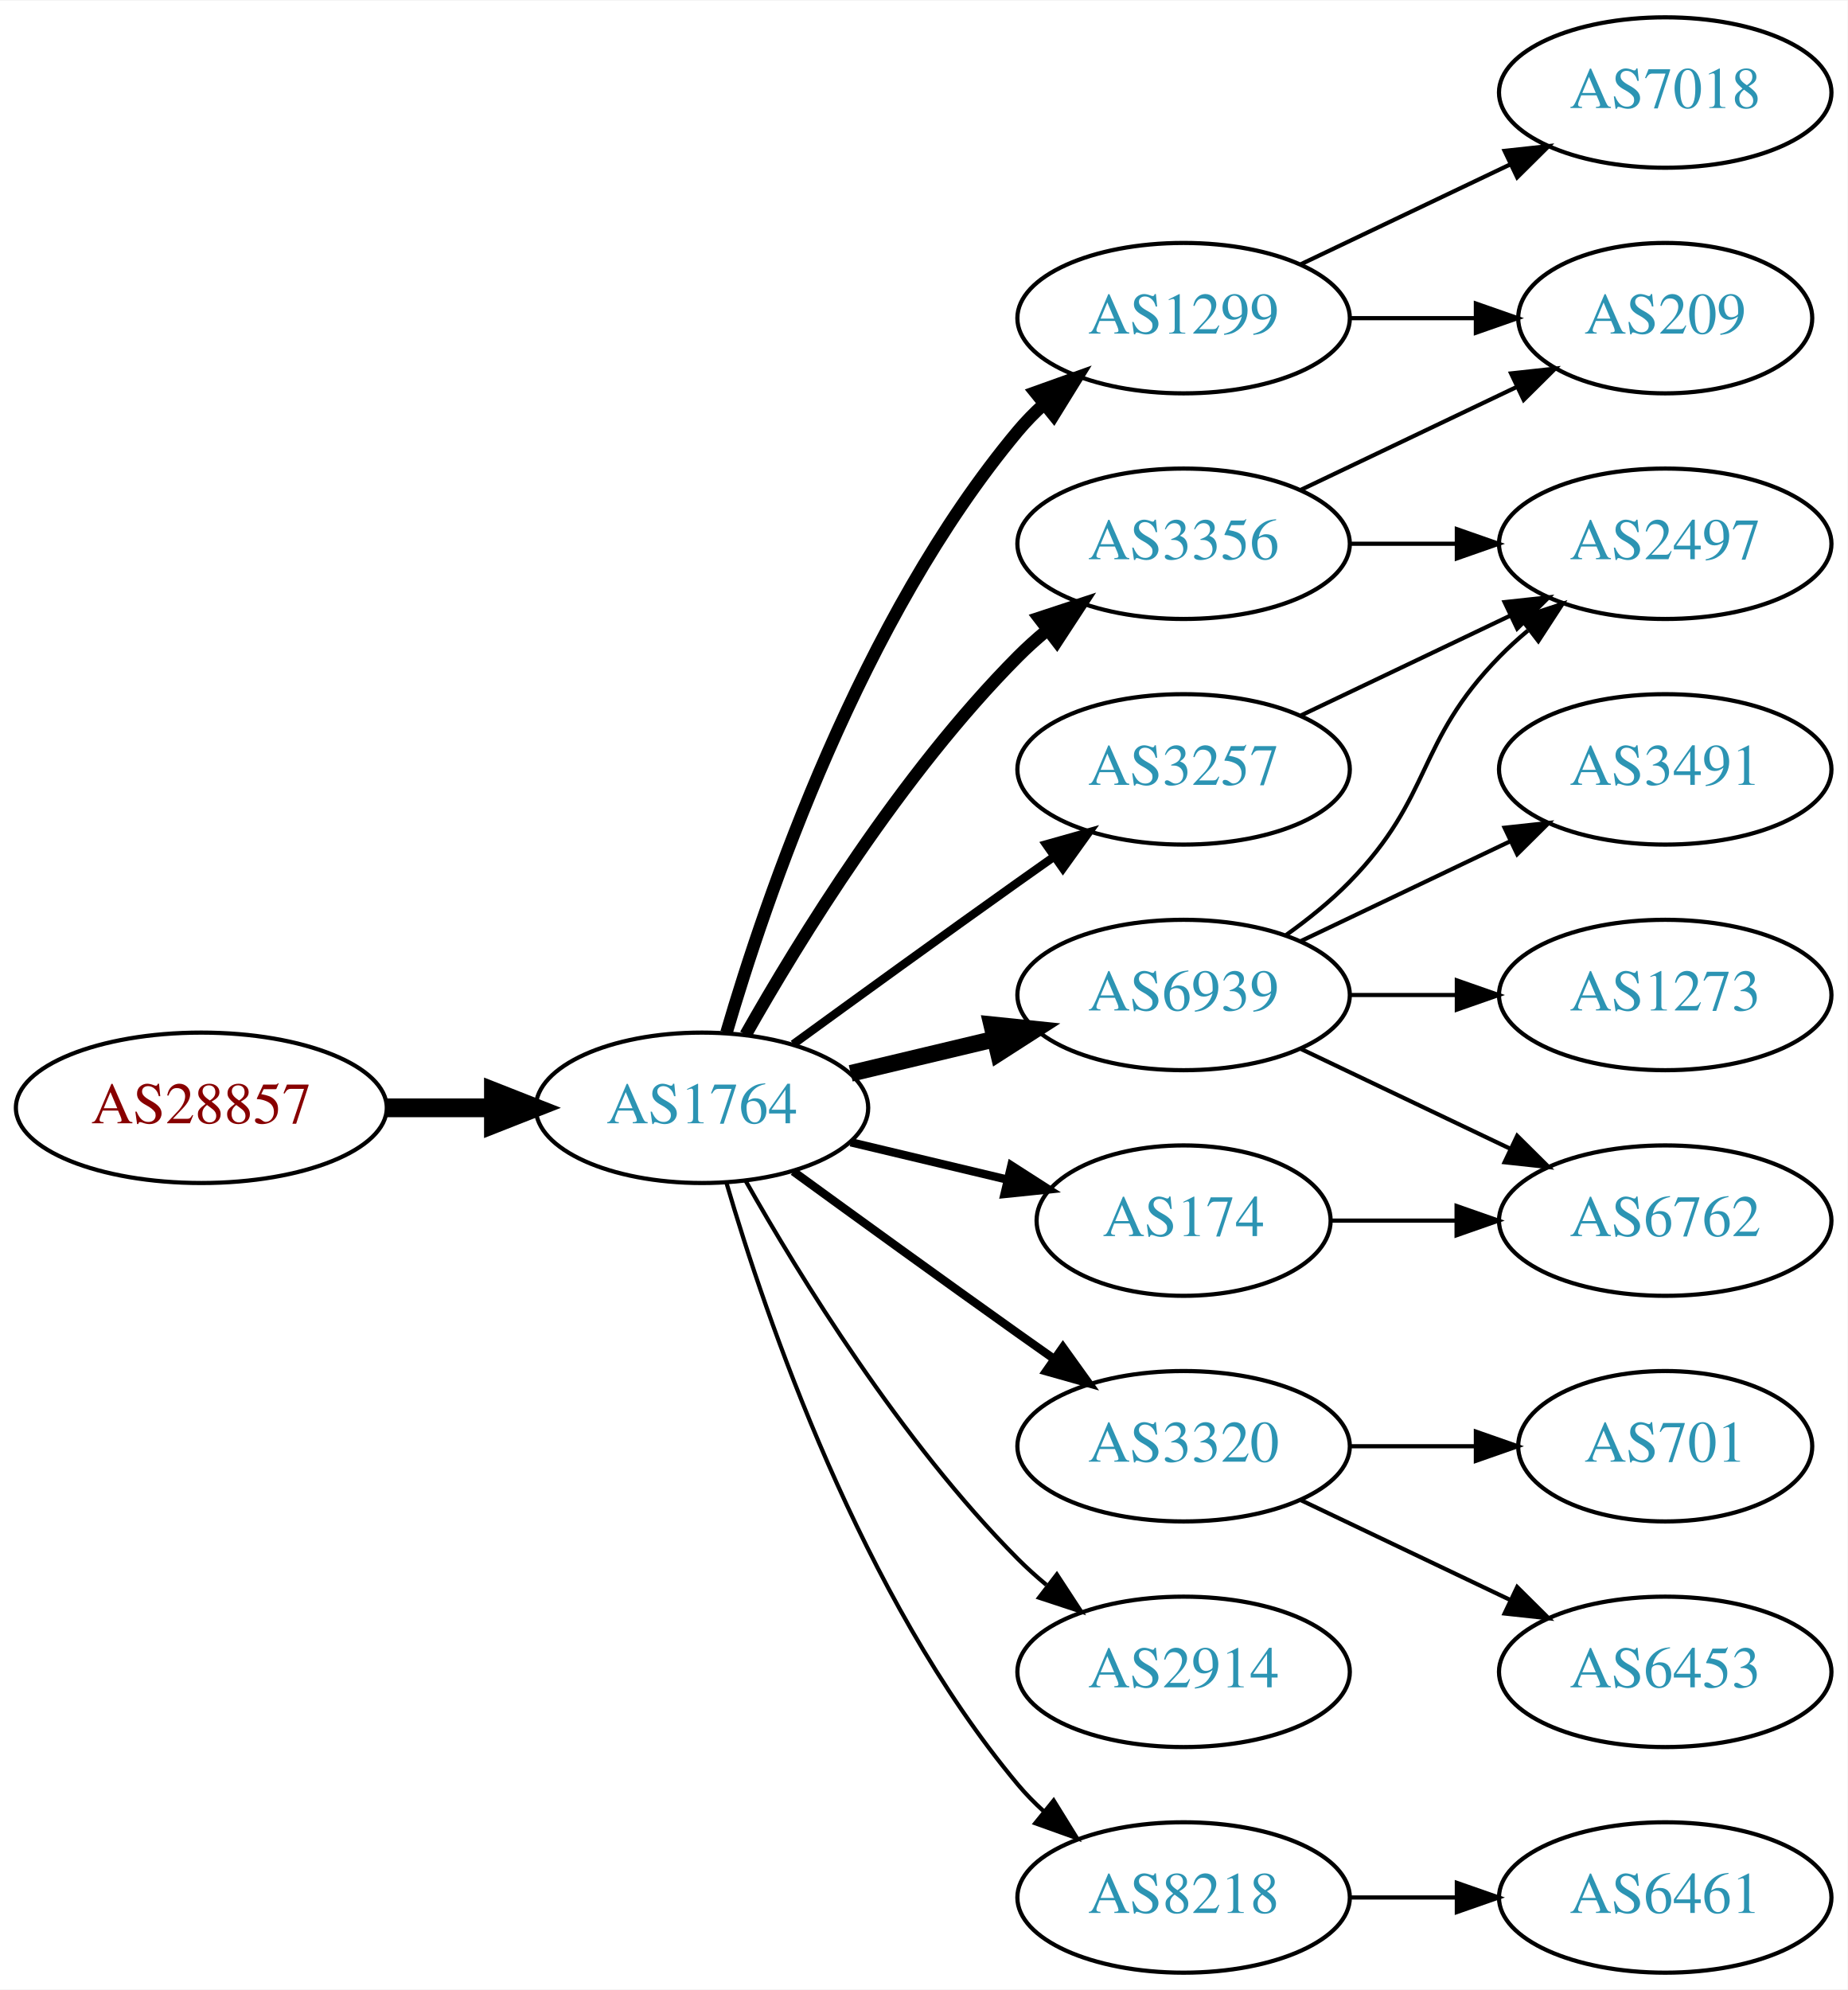
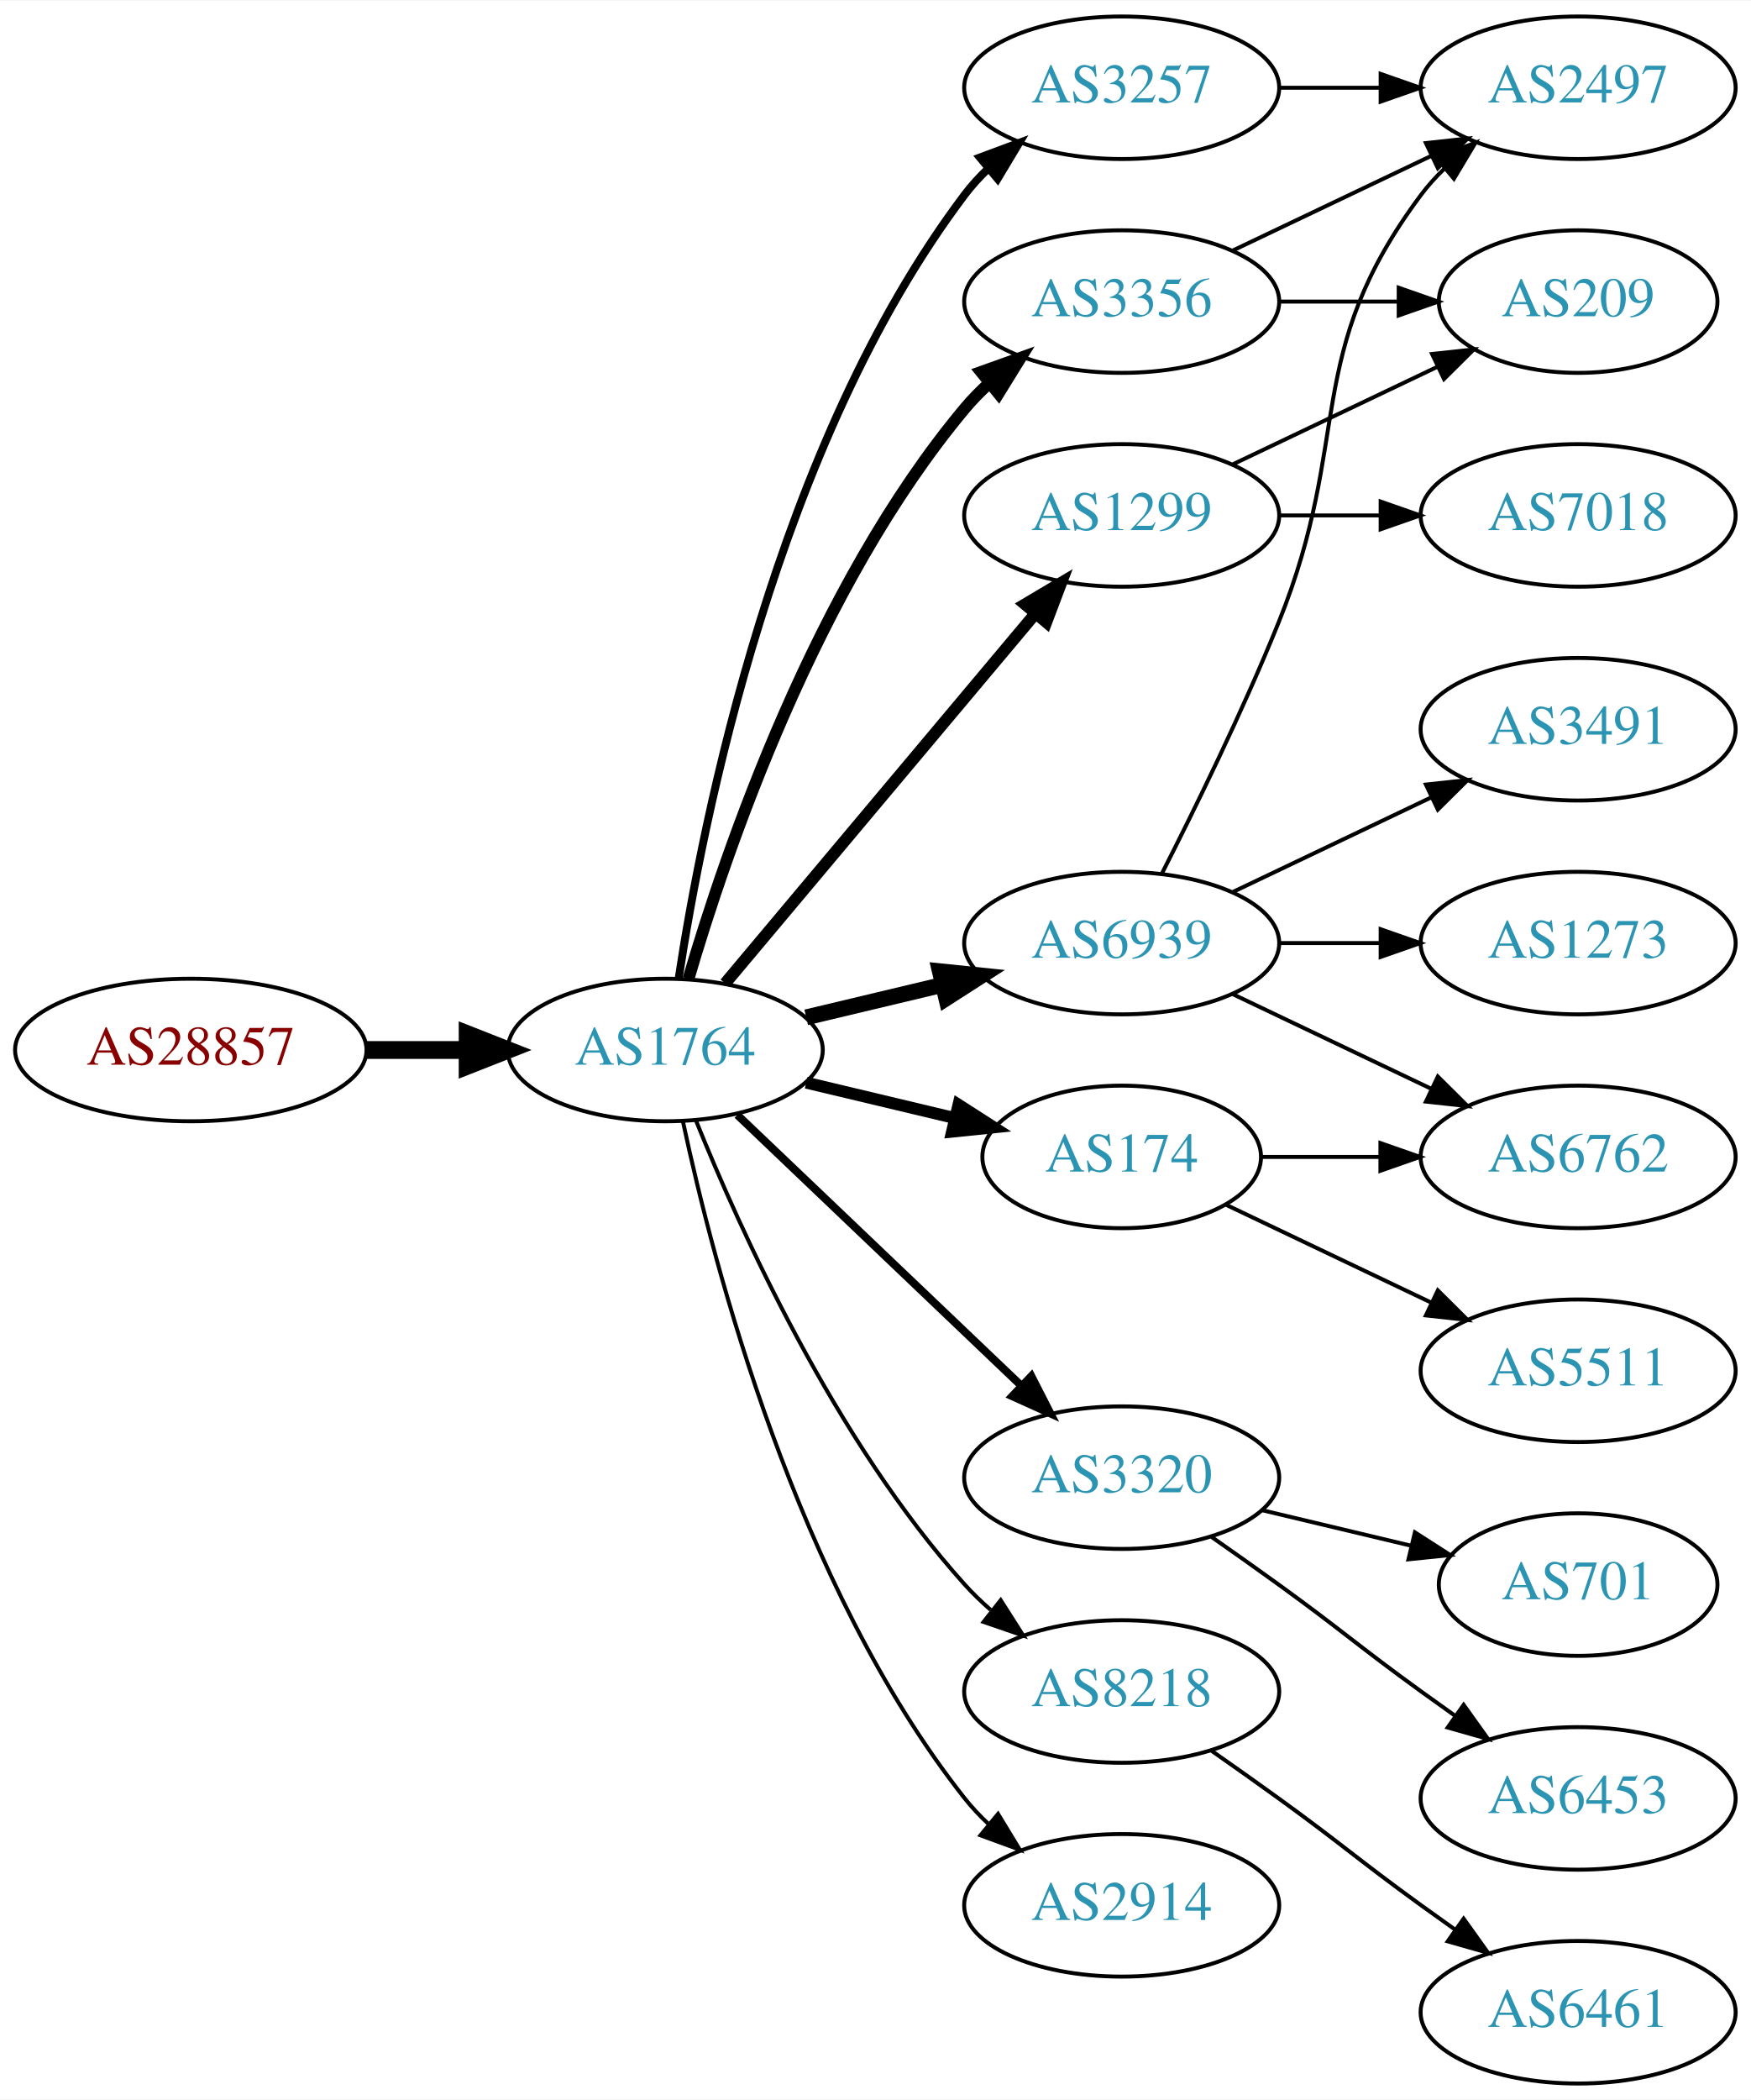
- <svg xmlns="http://www.w3.org/2000/svg" xmlns:xlink="http://www.w3.org/1999/xlink" width="442pt" height="476pt" viewBox="0.00 0.00 442.27 476.00">
-   <g id="graph0" class="graph" transform="scale(1 1) rotate(0) translate(4 472)">
-     <polygon fill="white" stroke="none" points="-4,4 -4,-472 438.271,-472 438.271,4 -4,4" />
+ <svg xmlns="http://www.w3.org/2000/svg" xmlns:xlink="http://www.w3.org/1999/xlink" width="442pt" height="530pt" viewBox="0.00 0.00 442.27 530.00">
+   <g id="graph0" class="graph" transform="scale(1 1) rotate(0) translate(4 526)">
+     <polygon fill="white" stroke="none" points="-4,4 -4,-526 438.271,-526 438.271,4 -4,4" />
    <g id="node1" class="node">
      <g id="a_node1">
        <a xlink:href="/asn/28857" xlink:title="AS28857 ~ DXC Technology Austria GmbH [AT]">
-           <ellipse fill="#ffffff" stroke="black" cx="44.196" cy="-207" rx="44.393" ry="18" />
-           <text text-anchor="middle" x="44.196" y="-203.3" font-family="Times,serif" font-size="14.00" fill="#880000">AS28857</text>
+           <ellipse fill="#ffffff" stroke="black" cx="44.196" cy="-261" rx="44.393" ry="18" />
+           <text text-anchor="middle" x="44.196" y="-257.3" font-family="Times,serif" font-size="14.00" fill="#880000">AS28857</text>
        </a>
      </g>
    </g>
    <g id="node2" class="node">
      <g id="a_node2">
        <a xlink:href="/asn/1764" xlink:title="AS1764 ~ NEXTLAYER-AS [AT]">
-           <ellipse fill="#ffffff" stroke="black" cx="164.039" cy="-207" rx="39.794" ry="18" />
-           <text text-anchor="middle" x="164.039" y="-203.3" font-family="Times,serif" font-size="14.00" fill="#2c94b3">AS1764</text>
+           <ellipse fill="#ffffff" stroke="black" cx="164.039" cy="-261" rx="39.794" ry="18" />
+           <text text-anchor="middle" x="164.039" y="-257.3" font-family="Times,serif" font-size="14.00" fill="#2c94b3">AS1764</text>
        </a>
      </g>
    </g>
    <g id="edge1" class="edge">
-       <path fill="none" stroke="black" stroke-width="4.5" d="M88.407,-207C96.72,-207 105.482,-207 113.965,-207" />
-       <polygon fill="black" stroke="black" stroke-width="4.5" points="114.123,-210.938 124.123,-207 114.123,-203.063 114.123,-210.938" />
+       <path fill="none" stroke="black" stroke-width="4.5" d="M88.407,-261C96.72,-261 105.482,-261 113.965,-261" />
+       <polygon fill="black" stroke="black" stroke-width="4.5" points="114.123,-264.938 124.123,-261 114.123,-257.063 114.123,-264.938" />
    </g>
    <g id="node3" class="node">
      <g id="a_node3">
+         <a xlink:href="/asn/3356" xlink:title="AS3356 ~ Level 3 Parent, LLC [US]">
+           <ellipse fill="#ffffff" stroke="black" cx="279.332" cy="-450" rx="39.794" ry="18" />
+           <text text-anchor="middle" x="279.332" y="-446.3" font-family="Times,serif" font-size="14.00" fill="#2c94b3">AS3356</text>
+         </a>
+       </g>
+     </g>
+     <g id="edge2" class="edge">
+       <path fill="none" stroke="black" stroke-width="3" d="M169.913,-279.002C179.227,-310.844 202.043,-377.981 239.685,-423 241.555,-425.237 243.654,-427.374 245.88,-429.396" />
+       <polygon fill="black" stroke="black" stroke-width="3" points="243.823,-432.234 253.799,-435.804 248.227,-426.793 243.823,-432.234" />
+     </g>
+     <g id="node4" class="node">
+       <g id="a_node4">
+         <a xlink:href="/asn/6939" xlink:title="AS6939 ~ Hurricane Electric LLC [US]">
+           <ellipse fill="#ffffff" stroke="black" cx="279.332" cy="-288" rx="39.794" ry="18" />
+           <text text-anchor="middle" x="279.332" y="-284.3" font-family="Times,serif" font-size="14.00" fill="#2c94b3">AS6939</text>
+         </a>
+       </g>
+     </g>
+     <g id="edge3" class="edge">
+       <path fill="none" stroke="black" stroke-width="4" d="M199.646,-269.248C210.517,-271.838 222.671,-274.735 234.114,-277.462" />
+       <polygon fill="black" stroke="black" stroke-width="4" points="233.397,-280.889 243.936,-279.803 235.02,-274.08 233.397,-280.889" />
+     </g>
+     <g id="node5" class="node">
+       <g id="a_node5">
+         <a xlink:href="/asn/174" xlink:title="AS174 ~ Cogent Communications [US]">
+           <ellipse fill="#ffffff" stroke="black" cx="279.332" cy="-234" rx="35.194" ry="18" />
+           <text text-anchor="middle" x="279.332" y="-230.3" font-family="Times,serif" font-size="14.00" fill="#2c94b3">AS174</text>
+         </a>
+       </g>
+     </g>
+     <g id="edge4" class="edge">
+       <path fill="none" stroke="black" stroke-width="3" d="M199.646,-252.752C211.44,-249.942 224.745,-246.771 237.013,-243.847" />
+       <polygon fill="black" stroke="black" stroke-width="3" points="238.101,-247.186 247.018,-241.463 236.479,-240.376 238.101,-247.186" />
+     </g>
+     <g id="node6" class="node">
+       <g id="a_node6">
        <a xlink:href="/asn/1299" xlink:title="AS1299 ~ Telia Carrier [EU]">
          <ellipse fill="#ffffff" stroke="black" cx="279.332" cy="-396" rx="39.794" ry="18" />
          <text text-anchor="middle" x="279.332" y="-392.3" font-family="Times,serif" font-size="14.00" fill="#2c94b3">AS1299</text>
        </a>
      </g>
    </g>
-     <g id="edge2" class="edge">
-       <path fill="none" stroke="black" stroke-width="3" d="M169.913,-225.002C179.227,-256.844 202.043,-323.981 239.685,-369 241.555,-371.237 243.654,-373.374 245.88,-375.396" />
-       <polygon fill="black" stroke="black" stroke-width="3" points="243.823,-378.234 253.799,-381.804 248.227,-372.793 243.823,-378.234" />
-     </g>
-     <g id="node4" class="node">
-       <g id="a_node4">
-         <a xlink:href="/asn/174" xlink:title="AS174 ~ Cogent Communications [US]">
-           <ellipse fill="#ffffff" stroke="black" cx="279.332" cy="-180" rx="35.194" ry="18" />
-           <text text-anchor="middle" x="279.332" y="-176.3" font-family="Times,serif" font-size="14.00" fill="#2c94b3">AS174</text>
-         </a>
-       </g>
-     </g>
-     <g id="edge3" class="edge">
-       <path fill="none" stroke="black" stroke-width="2" d="M199.646,-198.752C211.44,-195.942 224.745,-192.771 237.013,-189.847" />
-       <polygon fill="black" stroke="black" stroke-width="2" points="238.101,-193.186 247.018,-187.463 236.479,-186.376 238.101,-193.186" />
-     </g>
-     <g id="node5" class="node">
-       <g id="a_node5">
-         <a xlink:href="/asn/6939" xlink:title="AS6939 ~ Hurricane Electric LLC [US]">
-           <ellipse fill="#ffffff" stroke="black" cx="279.332" cy="-234" rx="39.794" ry="18" />
-           <text text-anchor="middle" x="279.332" y="-230.3" font-family="Times,serif" font-size="14.00" fill="#2c94b3">AS6939</text>
-         </a>
-       </g>
-     </g>
-     <g id="edge4" class="edge">
-       <path fill="none" stroke="black" stroke-width="4" d="M199.646,-215.248C210.517,-217.838 222.671,-220.735 234.114,-223.462" />
-       <polygon fill="black" stroke="black" stroke-width="4" points="233.397,-226.889 243.936,-225.803 235.02,-220.08 233.397,-226.889" />
-     </g>
-     <g id="node6" class="node">
-       <g id="a_node6">
-         <a xlink:href="/asn/3356" xlink:title="AS3356 ~ Level 3 Parent, LLC [US]">
-           <ellipse fill="#ffffff" stroke="black" cx="279.332" cy="-342" rx="39.794" ry="18" />
-           <text text-anchor="middle" x="279.332" y="-338.3" font-family="Times,serif" font-size="14.00" fill="#2c94b3">AS3356</text>
-         </a>
-       </g>
-     </g>
    <g id="edge5" class="edge">
-       <path fill="none" stroke="black" stroke-width="3" d="M174.498,-224.49C187.28,-247.096 211.712,-286.886 239.685,-315 241.796,-317.121 244.092,-319.188 246.477,-321.171" />
-       <polygon fill="black" stroke="black" stroke-width="3" points="244.73,-324.242 254.793,-327.556 248.993,-318.69 244.73,-324.242" />
+       <path fill="none" stroke="black" stroke-width="3" d="M179.158,-277.825C198.833,-301.269 234.637,-343.934 257.415,-371.076" />
+       <polygon fill="black" stroke="black" stroke-width="3" points="254.925,-373.553 264.034,-378.963 260.287,-369.053 254.925,-373.553" />
    </g>
    <g id="node7" class="node">
      <g id="a_node7">
        <a xlink:href="/asn/3320" xlink:title="AS3320 ~ DTAG [DE]">
-           <ellipse fill="#ffffff" stroke="black" cx="279.332" cy="-126" rx="39.794" ry="18" />
-           <text text-anchor="middle" x="279.332" y="-122.3" font-family="Times,serif" font-size="14.00" fill="#2c94b3">AS3320</text>
+           <ellipse fill="#ffffff" stroke="black" cx="279.332" cy="-153" rx="39.794" ry="18" />
+           <text text-anchor="middle" x="279.332" y="-149.3" font-family="Times,serif" font-size="14.00" fill="#2c94b3">AS3320</text>
        </a>
      </g>
    </g>
    <g id="edge6" class="edge">
-       <path fill="none" stroke="black" stroke-width="2" d="M185.887,-191.778C200.821,-180.909 221.435,-165.975 239.685,-153 242.506,-150.995 245.449,-148.915 248.397,-146.841" />
-       <polygon fill="black" stroke="black" stroke-width="2" points="250.443,-149.681 256.621,-141.074 246.424,-143.95 250.443,-149.681" />
+       <path fill="none" stroke="black" stroke-width="2" d="M182.245,-244.597C201.321,-226.413 232.241,-196.937 253.838,-176.349" />
+       <polygon fill="black" stroke="black" stroke-width="2" points="256.511,-178.637 261.334,-169.203 251.681,-173.57 256.511,-178.637" />
    </g>
    <g id="node8" class="node">
      <g id="a_node8">
-         <a xlink:href="/asn/2914" xlink:title="AS2914 ~ NTT America, Inc. [US]">
-           <ellipse fill="#ffffff" stroke="black" cx="279.332" cy="-72" rx="39.794" ry="18" />
-           <text text-anchor="middle" x="279.332" y="-68.3" font-family="Times,serif" font-size="14.00" fill="#2c94b3">AS2914</text>
+         <a xlink:href="/asn/3257" xlink:title="AS3257 ~ GTT [DE]">
+           <ellipse fill="#ffffff" stroke="black" cx="279.332" cy="-504" rx="39.794" ry="18" />
+           <text text-anchor="middle" x="279.332" y="-500.3" font-family="Times,serif" font-size="14.00" fill="#2c94b3">AS3257</text>
        </a>
      </g>
    </g>
    <g id="edge7" class="edge">
-       <path fill="none" stroke="black" d="M174.498,-189.51C187.28,-166.904 211.712,-127.114 239.685,-99 241.796,-96.879 244.092,-94.812 246.477,-92.829" />
-       <polygon fill="black" stroke="black" points="248.993,-95.31 254.793,-86.444 244.73,-89.758 248.993,-95.31" />
+       <path fill="none" stroke="black" stroke-width="2" d="M167.415,-278.986C173.389,-318.422 192.1,-413.995 239.685,-477 241.442,-479.327 243.459,-481.529 245.629,-483.596" />
+       <polygon fill="black" stroke="black" stroke-width="2" points="243.513,-486.389 253.441,-490.088 247.987,-481.005 243.513,-486.389" />
    </g>
    <g id="node9" class="node">
      <g id="a_node9">
-         <a xlink:href="/asn/3257" xlink:title="AS3257 ~ GTT [DE]">
-           <ellipse fill="#ffffff" stroke="black" cx="279.332" cy="-288" rx="39.794" ry="18" />
-           <text text-anchor="middle" x="279.332" y="-284.3" font-family="Times,serif" font-size="14.00" fill="#2c94b3">AS3257</text>
+         <a xlink:href="/asn/8218" xlink:title="AS8218 ~ legacy Neotelecoms [FR]">
+           <ellipse fill="#ffffff" stroke="black" cx="279.332" cy="-99" rx="39.794" ry="18" />
+           <text text-anchor="middle" x="279.332" y="-95.3" font-family="Times,serif" font-size="14.00" fill="#2c94b3">AS8218</text>
        </a>
      </g>
    </g>
    <g id="edge8" class="edge">
-       <path fill="none" stroke="black" stroke-width="2" d="M185.887,-222.222C200.821,-233.091 221.435,-248.025 239.685,-261 242.506,-263.005 245.449,-265.085 248.397,-267.159" />
-       <polygon fill="black" stroke="black" stroke-width="2" points="246.424,-270.05 256.621,-272.926 250.443,-264.319 246.424,-270.05" />
+       <path fill="none" stroke="black" d="M171.786,-243.213C182.837,-215.757 206.891,-162.422 239.685,-126 241.688,-123.776 243.906,-121.637 246.239,-119.603" />
+       <polygon fill="black" stroke="black" points="248.769,-122.065 254.458,-113.127 244.437,-116.567 248.769,-122.065" />
    </g>
    <g id="node10" class="node">
      <g id="a_node10">
-         <a xlink:href="/asn/8218" xlink:title="AS8218 ~ legacy Neotelecoms [FR]">
-           <ellipse fill="#ffffff" stroke="black" cx="279.332" cy="-18" rx="39.794" ry="18" />
-           <text text-anchor="middle" x="279.332" y="-14.3" font-family="Times,serif" font-size="14.00" fill="#2c94b3">AS8218</text>
+         <a xlink:href="/asn/2914" xlink:title="AS2914 ~ NTT America, Inc. [US]">
+           <ellipse fill="#ffffff" stroke="black" cx="279.332" cy="-45" rx="39.794" ry="18" />
+           <text text-anchor="middle" x="279.332" y="-41.3" font-family="Times,serif" font-size="14.00" fill="#2c94b3">AS2914</text>
        </a>
      </g>
    </g>
    <g id="edge9" class="edge">
-       <path fill="none" stroke="black" d="M169.913,-188.998C179.227,-157.156 202.043,-90.019 239.685,-45 241.555,-42.763 243.654,-40.626 245.88,-38.604" />
-       <polygon fill="black" stroke="black" points="248.227,-41.208 253.799,-32.196 243.823,-35.766 248.227,-41.208" />
+       <path fill="none" stroke="black" d="M168.529,-242.84C176.16,-206.97 197.152,-125.845 239.685,-72 241.493,-69.712 243.545,-67.538 245.74,-65.49" />
+       <polygon fill="black" stroke="black" points="248.094,-68.086 253.6,-59.034 243.651,-62.677 248.094,-68.086" />
    </g>
    <g id="node11" class="node">
      <g id="a_node11">
-         <a xlink:href="/asn/7018" xlink:title="AS7018 ~ AT&amp;T Services, Inc. [US]">
-           <ellipse fill="#ffffff" stroke="black" cx="394.625" cy="-450" rx="39.794" ry="18" />
-           <text text-anchor="middle" x="394.625" y="-446.3" font-family="Times,serif" font-size="14.00" fill="#2c94b3">AS7018</text>
+         <a xlink:href="/asn/2497" xlink:title="AS2497 ~ Internet Initiative Japan Inc. [JP]">
+           <ellipse fill="#ffffff" stroke="black" cx="394.625" cy="-504" rx="39.794" ry="18" />
+           <text text-anchor="middle" x="394.625" y="-500.3" font-family="Times,serif" font-size="14.00" fill="#2c94b3">AS2497</text>
        </a>
      </g>
    </g>
    <g id="edge10" class="edge">
-       <path fill="none" stroke="black" d="M307.468,-408.934C322.462,-416.081 341.283,-425.052 357.506,-432.785" />
-       <polygon fill="black" stroke="black" points="356.177,-436.028 366.71,-437.171 359.188,-429.709 356.177,-436.028" />
+       <path fill="none" stroke="black" d="M307.468,-462.934C322.462,-470.081 341.283,-479.052 357.506,-486.785" />
+       <polygon fill="black" stroke="black" points="356.177,-490.028 366.71,-491.171 359.188,-483.709 356.177,-490.028" />
    </g>
    <g id="node12" class="node">
      <g id="a_node12">
        <a xlink:href="/asn/209" xlink:title="AS209 ~ CenturyLink Communications, LLC [US]">
-           <ellipse fill="#ffffff" stroke="black" cx="394.625" cy="-396" rx="35.194" ry="18" />
-           <text text-anchor="middle" x="394.625" y="-392.3" font-family="Times,serif" font-size="14.00" fill="#2c94b3">AS209</text>
+           <ellipse fill="#ffffff" stroke="black" cx="394.625" cy="-450" rx="35.194" ry="18" />
+           <text text-anchor="middle" x="394.625" y="-446.3" font-family="Times,serif" font-size="14.00" fill="#2c94b3">AS209</text>
        </a>
      </g>
    </g>
    <g id="edge11" class="edge">
-       <path fill="none" stroke="black" d="M319.004,-396C328.709,-396 339.2,-396 349.163,-396" />
-       <polygon fill="black" stroke="black" points="349.299,-399.5 359.299,-396 349.299,-392.5 349.299,-399.5" />
+       <path fill="none" stroke="black" d="M319.004,-450C328.709,-450 339.2,-450 349.163,-450" />
+       <polygon fill="black" stroke="black" points="349.299,-453.5 359.299,-450 349.299,-446.5 349.299,-453.5" />
+     </g>
+     <g id="edge14" class="edge">
+       <path fill="none" stroke="black" d="M289.412,-305.417C297.681,-321.634 309.942,-346.603 318.978,-369 337.908,-415.922 324.707,-436.458 354.978,-477 356.723,-479.336 358.73,-481.545 360.893,-483.617" />
+       <polygon fill="black" stroke="black" points="358.771,-486.405 368.694,-490.118 363.253,-481.027 358.771,-486.405" />
+     </g>
+     <g id="node13" class="node">
+       <g id="a_node13">
+         <a xlink:href="/asn/3491" xlink:title="AS3491 ~ PCCW Global, Inc. [US]">
+           <ellipse fill="#ffffff" stroke="black" cx="394.625" cy="-342" rx="39.794" ry="18" />
+           <text text-anchor="middle" x="394.625" y="-338.3" font-family="Times,serif" font-size="14.00" fill="#2c94b3">AS3491</text>
+         </a>
+       </g>
+     </g>
+     <g id="edge12" class="edge">
+       <path fill="none" stroke="black" d="M307.468,-300.934C322.462,-308.081 341.283,-317.052 357.506,-324.785" />
+       <polygon fill="black" stroke="black" points="356.177,-328.028 366.71,-329.171 359.188,-321.709 356.177,-328.028" />
    </g>
    <g id="node14" class="node">
      <g id="a_node14">
        <a xlink:href="/asn/6762" xlink:title="AS6762 ~ TELECOM ITALIA SPARKLE S.p.A. [IT]">
-           <ellipse fill="#ffffff" stroke="black" cx="394.625" cy="-180" rx="39.794" ry="18" />
-           <text text-anchor="middle" x="394.625" y="-176.3" font-family="Times,serif" font-size="14.00" fill="#2c94b3">AS6762</text>
-         </a>
-       </g>
-     </g>
-     <g id="edge16" class="edge">
-       <path fill="none" stroke="black" d="M314.631,-180C324.008,-180 334.358,-180 344.393,-180" />
-       <polygon fill="black" stroke="black" points="344.681,-183.5 354.681,-180 344.681,-176.5 344.681,-183.5" />
-     </g>
-     <g id="node13" class="node">
-       <g id="a_node13">
-         <a xlink:href="/asn/2497" xlink:title="AS2497 ~ Internet Initiative Japan Inc. [JP]">
-           <ellipse fill="#ffffff" stroke="black" cx="394.625" cy="-342" rx="39.794" ry="18" />
-           <text text-anchor="middle" x="394.625" y="-338.3" font-family="Times,serif" font-size="14.00" fill="#2c94b3">AS2497</text>
-         </a>
-       </g>
-     </g>
-     <g id="edge12" class="edge">
-       <path fill="none" stroke="black" d="M303.926,-248.389C309.182,-252.148 314.513,-256.437 318.978,-261 339.151,-281.617 334.806,-294.383 354.978,-315 357.071,-317.139 359.354,-319.218 361.731,-321.21" />
-       <polygon fill="black" stroke="black" points="359.974,-324.275 370.031,-327.611 364.249,-318.732 359.974,-324.275" />
+           <ellipse fill="#ffffff" stroke="black" cx="394.625" cy="-234" rx="39.794" ry="18" />
+           <text text-anchor="middle" x="394.625" y="-230.3" font-family="Times,serif" font-size="14.00" fill="#2c94b3">AS6762</text>
+         </a>
+       </g>
    </g>
    <g id="edge13" class="edge">
-       <path fill="none" stroke="black" d="M307.468,-221.066C322.462,-213.919 341.283,-204.948 357.506,-197.215" />
-       <polygon fill="black" stroke="black" points="359.188,-200.291 366.71,-192.829 356.177,-193.972 359.188,-200.291" />
+       <path fill="none" stroke="black" d="M307.468,-275.066C322.462,-267.919 341.283,-258.948 357.506,-251.215" />
+       <polygon fill="black" stroke="black" points="359.188,-254.291 366.71,-246.829 356.177,-247.972 359.188,-254.291" />
    </g>
    <g id="node15" class="node">
      <g id="a_node15">
-         <a xlink:href="/asn/3491" xlink:title="AS3491 ~ PCCW Global, Inc. [US]">
+         <a xlink:href="/asn/1273" xlink:title="AS1273 ~ Vodafone Group PLC [EU]">
          <ellipse fill="#ffffff" stroke="black" cx="394.625" cy="-288" rx="39.794" ry="18" />
-           <text text-anchor="middle" x="394.625" y="-284.3" font-family="Times,serif" font-size="14.00" fill="#2c94b3">AS3491</text>
-         </a>
-       </g>
-     </g>
-     <g id="edge14" class="edge">
-       <path fill="none" stroke="black" d="M307.468,-246.934C322.462,-254.081 341.283,-263.052 357.506,-270.785" />
-       <polygon fill="black" stroke="black" points="356.177,-274.028 366.71,-275.171 359.188,-267.709 356.177,-274.028" />
+           <text text-anchor="middle" x="394.625" y="-284.3" font-family="Times,serif" font-size="14.00" fill="#2c94b3">AS1273</text>
+         </a>
+       </g>
+     </g>
+     <g id="edge15" class="edge">
+       <path fill="none" stroke="black" d="M319.004,-288C327.207,-288 335.971,-288 344.503,-288" />
+       <polygon fill="black" stroke="black" points="344.742,-291.5 354.742,-288 344.742,-284.5 344.742,-291.5" />
+     </g>
+     <g id="edge17" class="edge">
+       <path fill="none" stroke="black" d="M314.631,-234C324.008,-234 334.358,-234 344.393,-234" />
+       <polygon fill="black" stroke="black" points="344.681,-237.5 354.681,-234 344.681,-230.5 344.681,-237.5" />
    </g>
    <g id="node16" class="node">
      <g id="a_node16">
-         <a xlink:href="/asn/1273" xlink:title="AS1273 ~ Vodafone Group PLC [EU]">
-           <ellipse fill="#ffffff" stroke="black" cx="394.625" cy="-234" rx="39.794" ry="18" />
-           <text text-anchor="middle" x="394.625" y="-230.3" font-family="Times,serif" font-size="14.00" fill="#2c94b3">AS1273</text>
-         </a>
-       </g>
-     </g>
-     <g id="edge15" class="edge">
-       <path fill="none" stroke="black" d="M319.004,-234C327.207,-234 335.971,-234 344.503,-234" />
-       <polygon fill="black" stroke="black" points="344.742,-237.5 354.742,-234 344.742,-230.5 344.742,-237.5" />
-     </g>
-     <g id="edge22" class="edge">
-       <path fill="none" stroke="black" d="M307.468,-354.934C322.9,-362.29 342.385,-371.577 358.92,-379.459" />
-       <polygon fill="black" stroke="black" points="357.729,-382.768 368.262,-383.911 360.741,-376.449 357.729,-382.768" />
-     </g>
-     <g id="edge21" class="edge">
-       <path fill="none" stroke="black" d="M319.004,-342C327.207,-342 335.971,-342 344.503,-342" />
-       <polygon fill="black" stroke="black" points="344.742,-345.5 354.742,-342 344.742,-338.5 344.742,-345.5" />
+         <a xlink:href="/asn/5511" xlink:title="AS5511 ~ Orange S.A. [FR]">
+           <ellipse fill="#ffffff" stroke="black" cx="394.625" cy="-180" rx="39.794" ry="18" />
+           <text text-anchor="middle" x="394.625" y="-176.3" font-family="Times,serif" font-size="14.00" fill="#2c94b3">AS5511</text>
+         </a>
+       </g>
+     </g>
+     <g id="edge16" class="edge">
+       <path fill="none" stroke="black" d="M305.757,-221.881C321.059,-214.587 340.783,-205.186 357.665,-197.14" />
+       <polygon fill="black" stroke="black" points="359.184,-200.293 366.705,-192.831 356.172,-193.974 359.184,-200.293" />
+     </g>
+     <g id="edge19" class="edge">
+       <path fill="none" stroke="black" d="M307.468,-408.934C322.9,-416.29 342.385,-425.577 358.92,-433.459" />
+       <polygon fill="black" stroke="black" points="357.729,-436.768 368.262,-437.911 360.741,-430.449 357.729,-436.768" />
    </g>
    <g id="node17" class="node">
      <g id="a_node17">
+         <a xlink:href="/asn/7018" xlink:title="AS7018 ~ AT&amp;T Services, Inc. [US]">
+           <ellipse fill="#ffffff" stroke="black" cx="394.625" cy="-396" rx="39.794" ry="18" />
+           <text text-anchor="middle" x="394.625" y="-392.3" font-family="Times,serif" font-size="14.00" fill="#2c94b3">AS7018</text>
+         </a>
+       </g>
+     </g>
+     <g id="edge18" class="edge">
+       <path fill="none" stroke="black" d="M319.004,-396C327.207,-396 335.971,-396 344.503,-396" />
+       <polygon fill="black" stroke="black" points="344.742,-399.5 354.742,-396 344.742,-392.5 344.742,-399.5" />
+     </g>
+     <g id="node18" class="node">
+       <g id="a_node18">
        <a xlink:href="/asn/701" xlink:title="AS701 ~ UUNET [US]">
          <ellipse fill="#ffffff" stroke="black" cx="394.625" cy="-126" rx="35.194" ry="18" />
          <text text-anchor="middle" x="394.625" y="-122.3" font-family="Times,serif" font-size="14.00" fill="#2c94b3">AS701</text>
        </a>
      </g>
    </g>
-     <g id="edge17" class="edge">
-       <path fill="none" stroke="black" d="M319.004,-126C328.709,-126 339.2,-126 349.163,-126" />
-       <polygon fill="black" stroke="black" points="349.299,-129.5 359.299,-126 349.299,-122.5 349.299,-129.5" />
-     </g>
-     <g id="node18" class="node">
-       <g id="a_node18">
+     <g id="edge20" class="edge">
+       <path fill="none" stroke="black" d="M314.939,-144.752C326.733,-141.942 340.038,-138.771 352.306,-135.847" />
+       <polygon fill="black" stroke="black" points="353.394,-139.186 362.311,-133.463 351.772,-132.376 353.394,-139.186" />
+     </g>
+     <g id="node19" class="node">
+       <g id="a_node19">
        <a xlink:href="/asn/6453" xlink:title="AS6453 ~ TATA COMMUNICATIONS (AMERICA) INC [US]">
          <ellipse fill="#ffffff" stroke="black" cx="394.625" cy="-72" rx="39.794" ry="18" />
          <text text-anchor="middle" x="394.625" y="-68.3" font-family="Times,serif" font-size="14.00" fill="#2c94b3">AS6453</text>
        </a>
      </g>
    </g>
-     <g id="edge18" class="edge">
-       <path fill="none" stroke="black" d="M307.468,-113.066C322.462,-105.919 341.283,-96.948 357.506,-89.215" />
-       <polygon fill="black" stroke="black" points="359.188,-92.291 366.71,-84.829 356.177,-85.972 359.188,-92.291" />
-     </g>
-     <g id="edge19" class="edge">
-       <path fill="none" stroke="black" d="M307.468,-300.934C322.462,-308.081 341.283,-317.052 357.506,-324.785" />
-       <polygon fill="black" stroke="black" points="356.177,-328.028 366.71,-329.171 359.188,-321.709 356.177,-328.028" />
-     </g>
-     <g id="node19" class="node">
-       <g id="a_node19">
+     <g id="edge21" class="edge">
+       <path fill="none" stroke="black" d="M302.089,-137.991C307.623,-134.121 313.542,-129.936 318.978,-126 335.178,-114.271 338.778,-110.729 354.978,-99 357.781,-96.971 360.712,-94.875 363.653,-92.79" />
+       <polygon fill="black" stroke="black" points="365.704,-95.627 371.868,-87.009 361.675,-89.903 365.704,-95.627" />
+     </g>
+     <g id="edge22" class="edge">
+       <path fill="none" stroke="black" d="M319.004,-504C327.207,-504 335.971,-504 344.503,-504" />
+       <polygon fill="black" stroke="black" points="344.742,-507.5 354.742,-504 344.742,-500.5 344.742,-507.5" />
+     </g>
+     <g id="node20" class="node">
+       <g id="a_node20">
        <a xlink:href="/asn/6461" xlink:title="AS6461 ~ Zayo Bandwidth [US]">
          <ellipse fill="#ffffff" stroke="black" cx="394.625" cy="-18" rx="39.794" ry="18" />
          <text text-anchor="middle" x="394.625" y="-14.3" font-family="Times,serif" font-size="14.00" fill="#2c94b3">AS6461</text>
        </a>
      </g>
    </g>
-     <g id="edge20" class="edge">
-       <path fill="none" stroke="black" d="M319.004,-18C327.207,-18 335.971,-18 344.503,-18" />
-       <polygon fill="black" stroke="black" points="344.742,-21.5 354.742,-18 344.742,-14.5 344.742,-21.5" />
+     <g id="edge23" class="edge">
+       <path fill="none" stroke="black" d="M302.089,-83.991C307.623,-80.121 313.542,-75.936 318.978,-72 335.178,-60.271 338.778,-56.729 354.978,-45 357.781,-42.971 360.712,-40.875 363.653,-38.791" />
+       <polygon fill="black" stroke="black" points="365.704,-41.627 371.868,-33.009 361.675,-35.903 365.704,-41.627" />
    </g>
  </g>
</svg>
